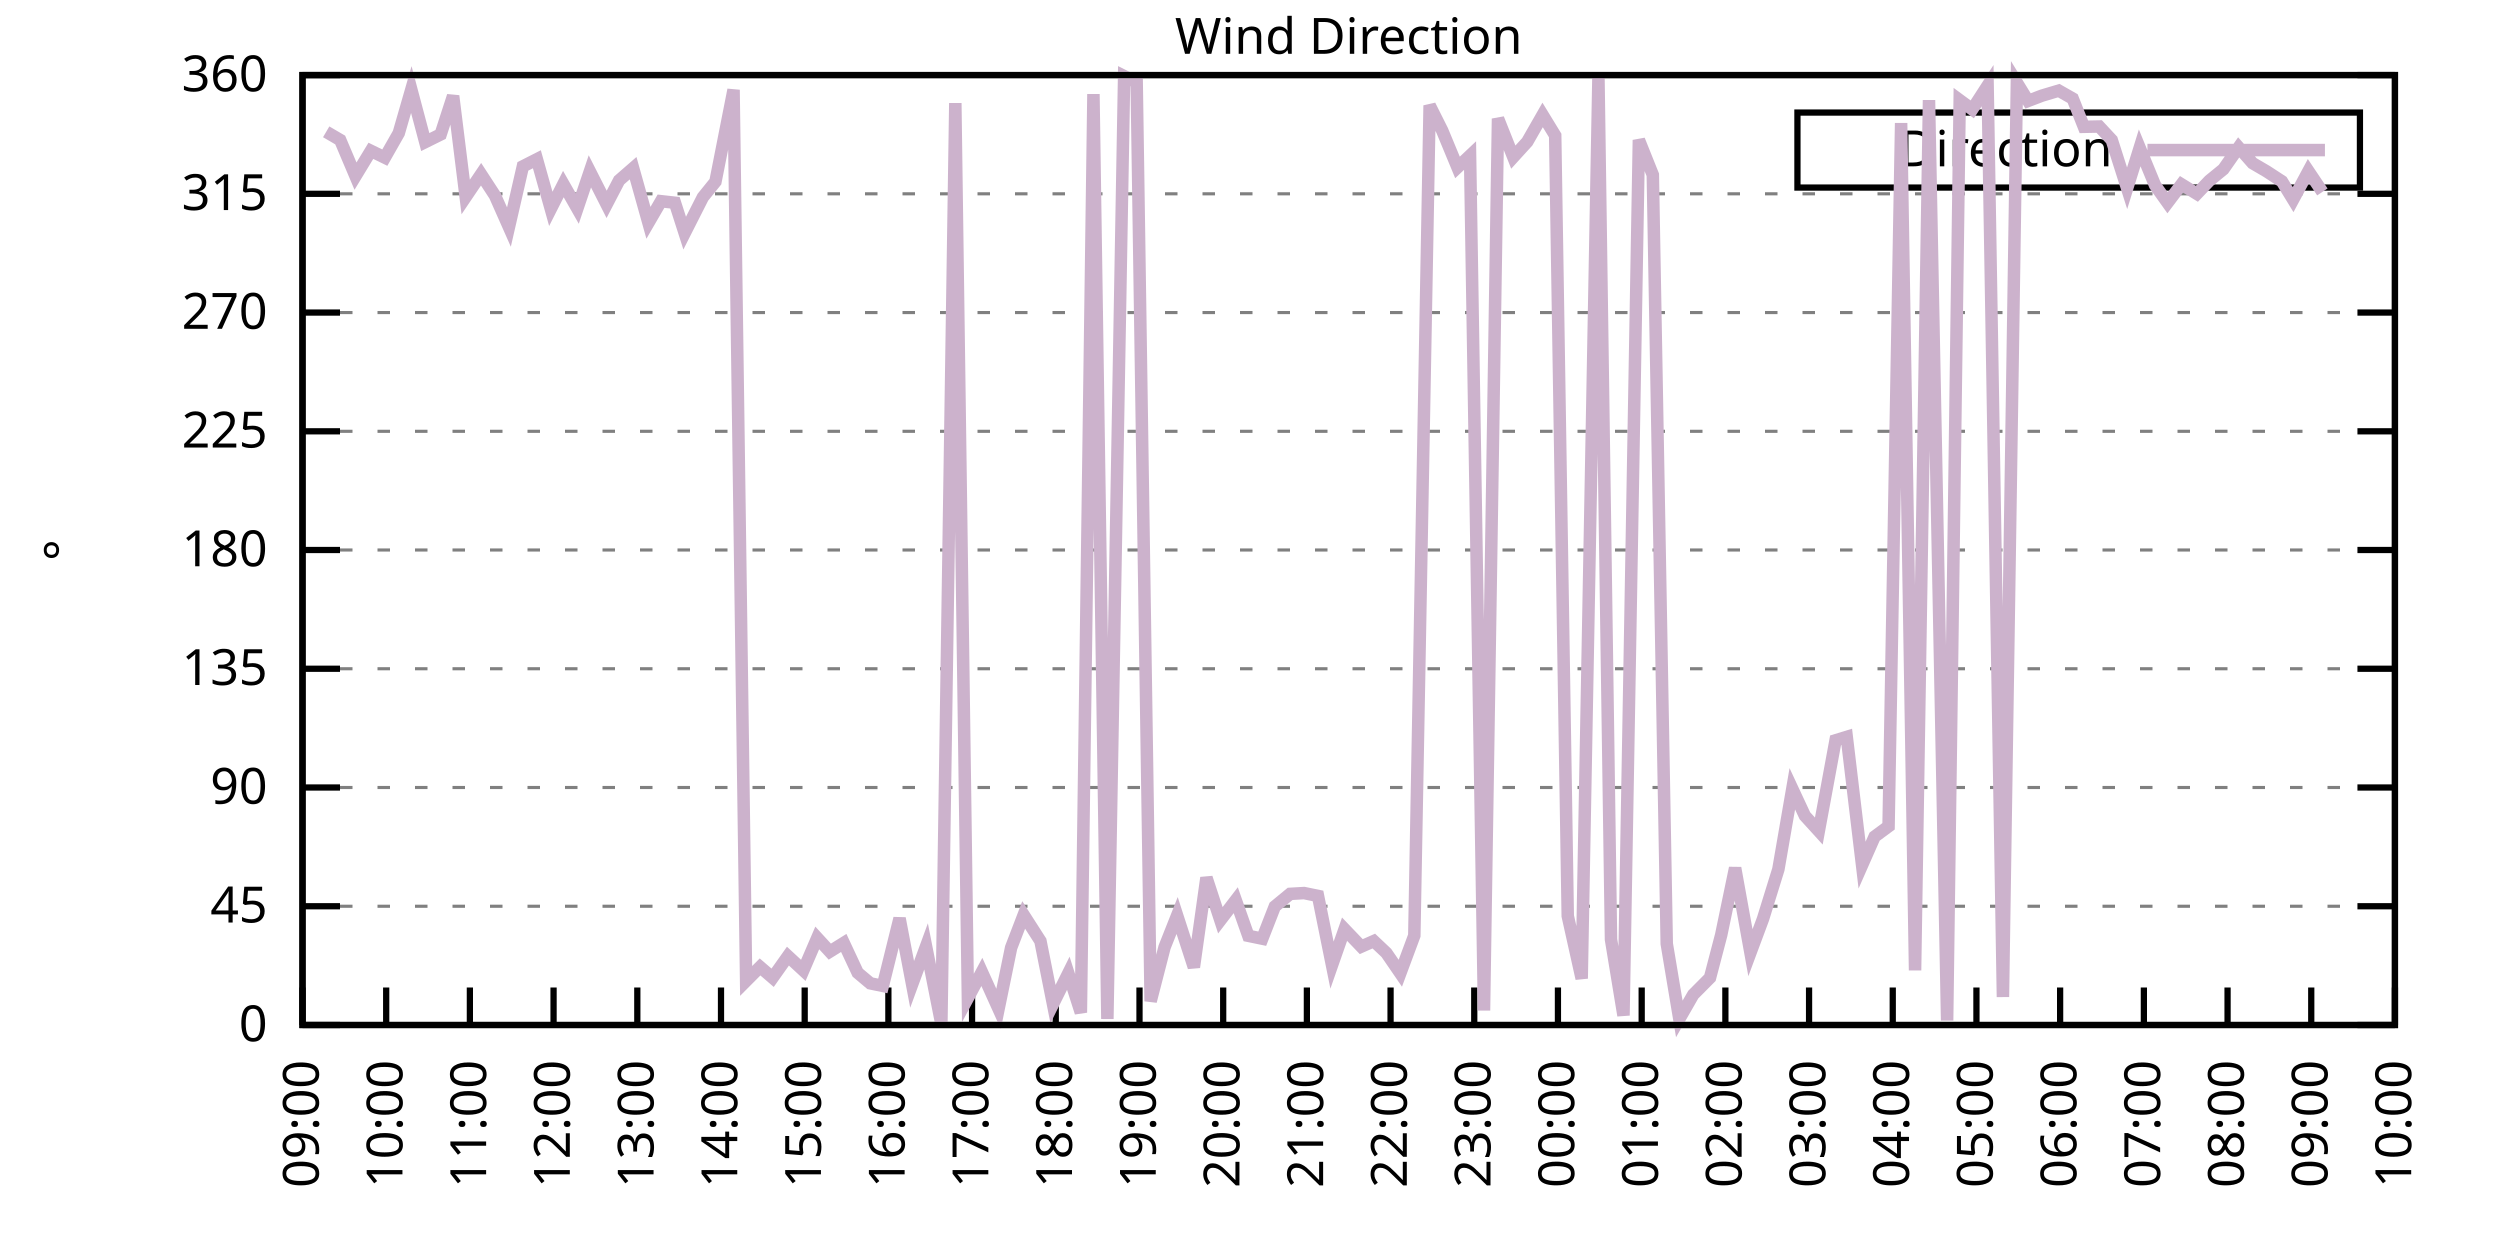
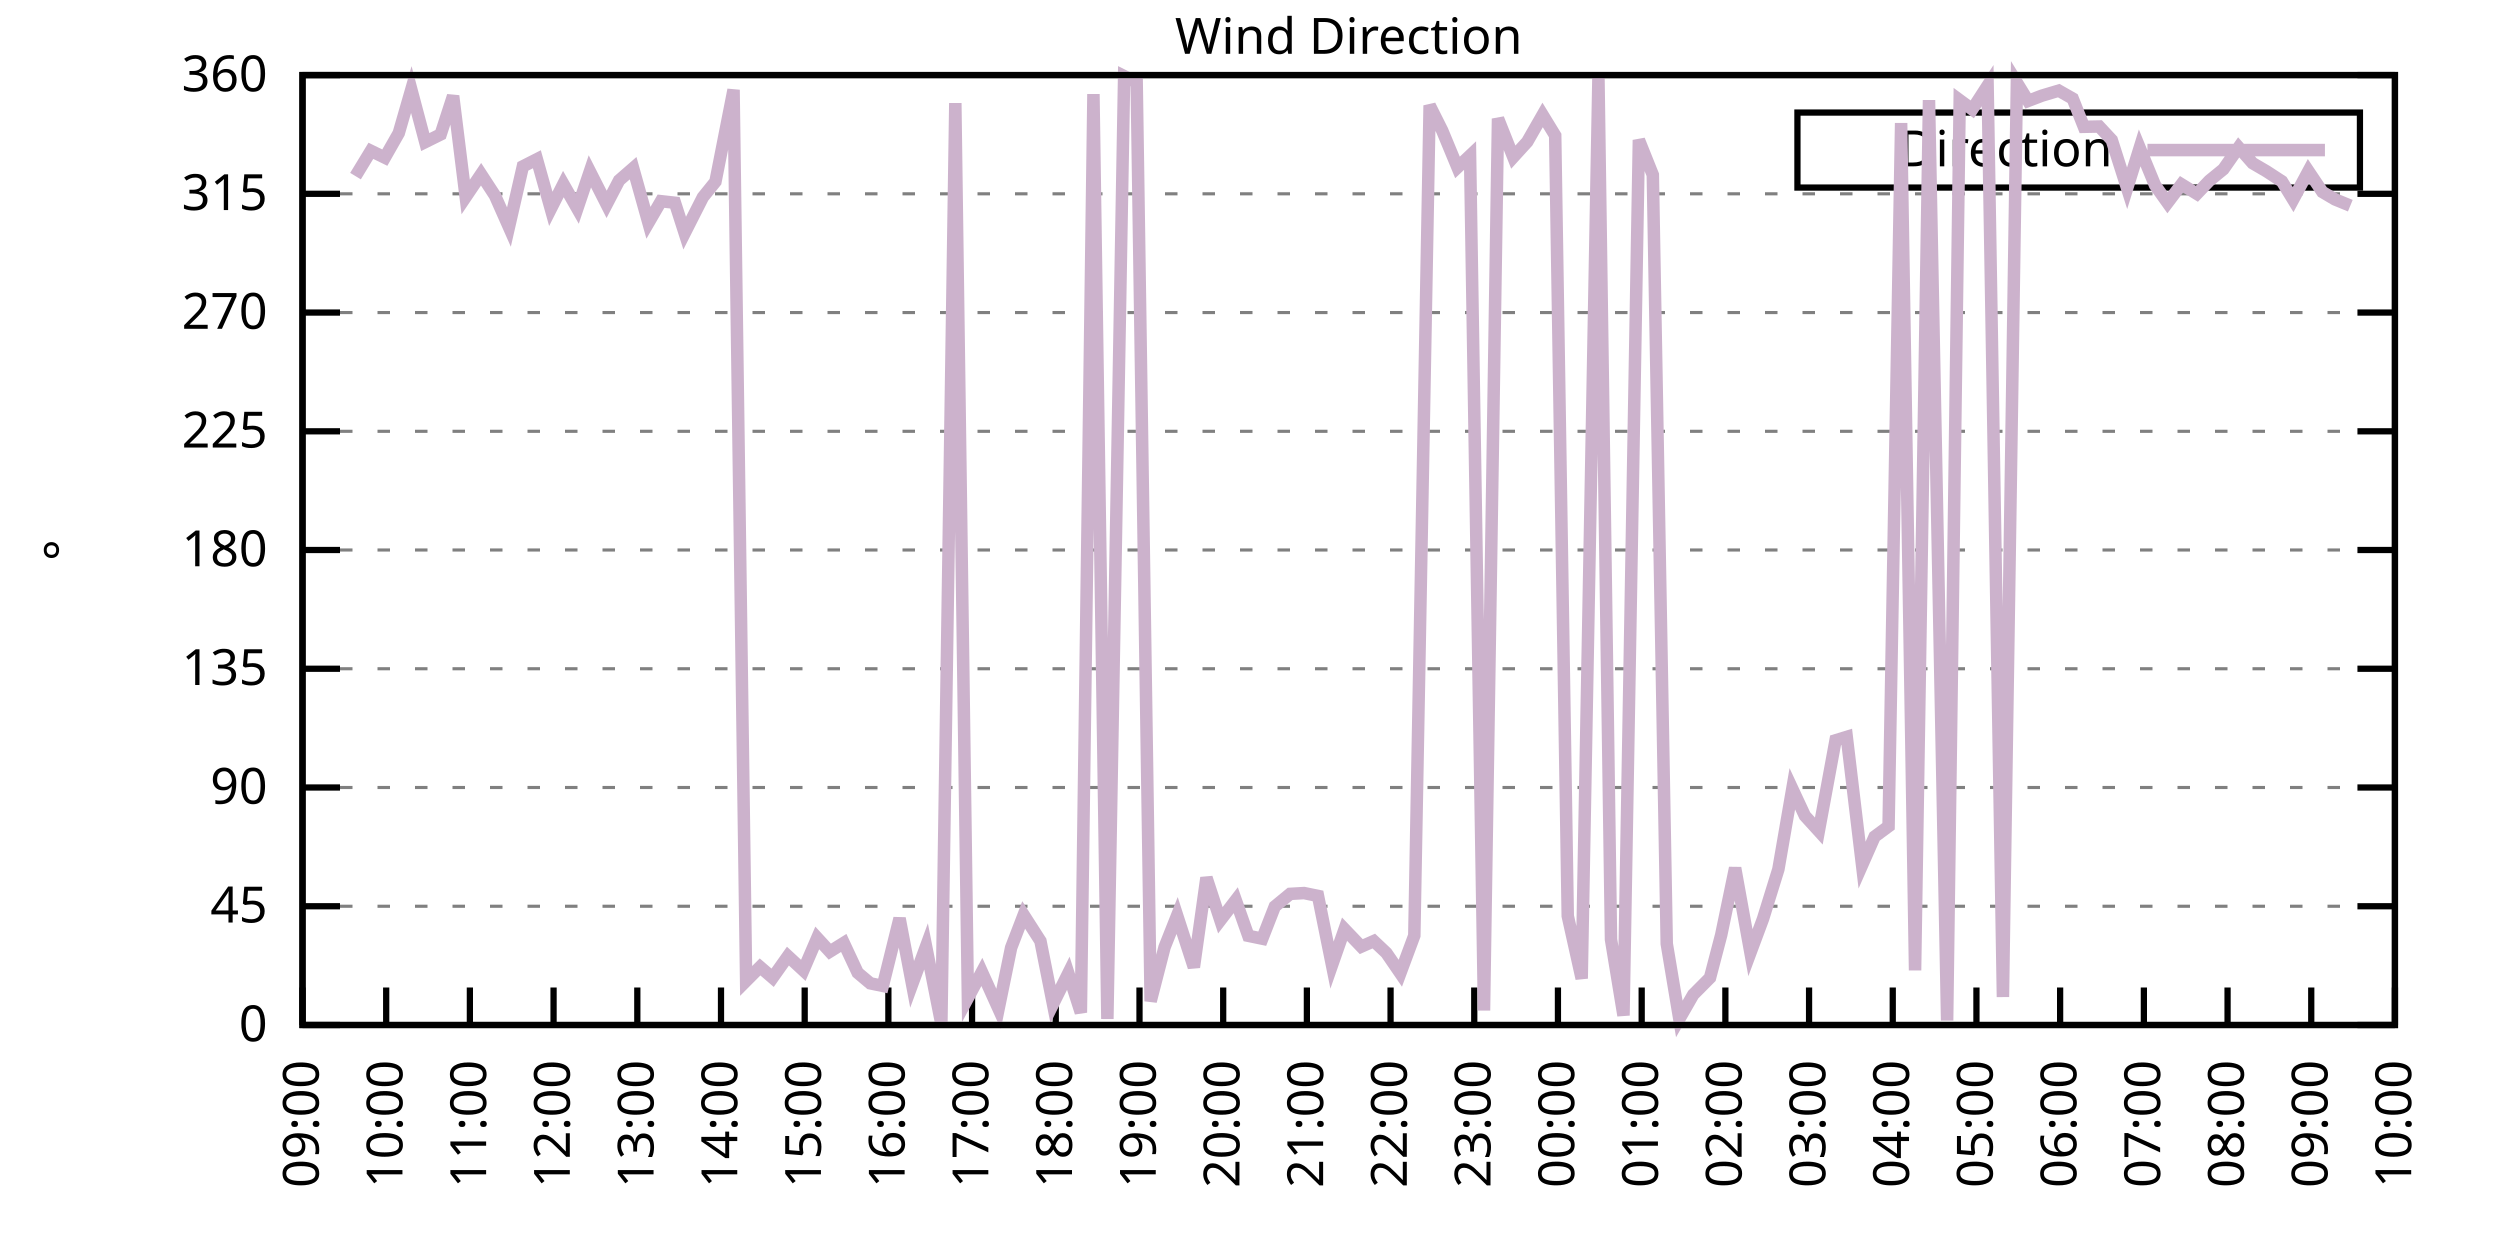
<svg xmlns="http://www.w3.org/2000/svg" xmlns:xlink="http://www.w3.org/1999/xlink" width="400" height="200" viewBox="0 0 400 200">
  <g id="gnuplot_canvas">
    <rect x="0" y="0" width="400" height="200" fill="none" />
    <defs>
      <circle id="gpDot" r="0.5" stroke-width="0.5" stroke="currentColor" />
      <path id="gpPt0" stroke-width="0.333" stroke="currentColor" d="M-1,0 h2 M0,-1 v2" />
      <path id="gpPt1" stroke-width="0.333" stroke="currentColor" d="M-1,-1 L1,1 M1,-1 L-1,1" />
      <path id="gpPt2" stroke-width="0.333" stroke="currentColor" d="M-1,0 L1,0 M0,-1 L0,1 M-1,-1 L1,1 M-1,1 L1,-1" />
      <rect id="gpPt3" stroke-width="0.333" stroke="currentColor" x="-1" y="-1" width="2" height="2" />
      <rect id="gpPt4" stroke-width="0.333" stroke="currentColor" fill="currentColor" x="-1" y="-1" width="2" height="2" />
      <circle id="gpPt5" stroke-width="0.333" stroke="currentColor" cx="0" cy="0" r="1" />
      <use xlink:href="#gpPt5" id="gpPt6" fill="currentColor" stroke="none" />
      <path id="gpPt7" stroke-width="0.333" stroke="currentColor" d="M0,-1.33 L-1.33,0.67 L1.33,0.67 z" />
      <use xlink:href="#gpPt7" id="gpPt8" fill="currentColor" stroke="none" />
      <use xlink:href="#gpPt7" id="gpPt9" stroke="currentColor" transform="rotate(180)" />
      <use xlink:href="#gpPt9" id="gpPt10" fill="currentColor" stroke="none" />
      <use xlink:href="#gpPt3" id="gpPt11" stroke="currentColor" transform="rotate(45)" />
      <use xlink:href="#gpPt11" id="gpPt12" fill="currentColor" stroke="none" />
      <path id="gpPt13" stroke-width="0.333" stroke="currentColor" d="M0,1.330 L1.265,0.411 L0.782,-1.067 L-0.782,-1.076 L-1.265,0.411 z" />
      <use xlink:href="#gpPt13" id="gpPt14" fill="currentColor" stroke="none" />
      <filter id="textbox" filterUnits="objectBoundingBox" x="0" y="0" height="1" width="1">
        <feFlood flood-color="white" flood-opacity="1" result="bgnd" />
        <feComposite in="SourceGraphic" in2="bgnd" operator="atop" />
      </filter>
      <filter id="greybox" filterUnits="objectBoundingBox" x="0" y="0" height="1" width="1">
        <feFlood flood-color="lightgrey" flood-opacity="1" result="grey" />
        <feComposite in="SourceGraphic" in2="grey" operator="atop" />
      </filter>
    </defs>
    <g fill="none" color="white" stroke="currentColor" stroke-width="1.00" stroke-linecap="butt" stroke-linejoin="miter">
</g>
    <g fill="none" color="black" stroke="currentColor" stroke-width="1.00" stroke-linecap="butt" stroke-linejoin="miter">
      <g stroke="none" shape-rendering="crispEdges">
        <polygon fill="rgb(255, 255, 255)" points="48.40,164.00 383.18,164.00 383.18,12.02 48.40,12.02 " />
      </g>
    </g>
    <g fill="none" color="black" stroke="currentColor" stroke-width="1.00" stroke-linecap="butt" stroke-linejoin="miter">
</g>
    <g fill="none" color="black" stroke="black" stroke-width="0.50" stroke-linecap="butt" stroke-linejoin="miter">
</g>
    <g fill="none" color="gray" stroke="currentColor" stroke-width="0.50" stroke-linecap="butt" stroke-linejoin="miter">
      <path stroke="gray" stroke-dasharray="2,4" class="gridline" d="M48.40,164.00 L383.19,164.00  " />
    </g>
    <g fill="none" color="gray" stroke="gray" stroke-width="1.00" stroke-linecap="butt" stroke-linejoin="miter">
</g>
    <g fill="none" color="black" stroke="currentColor" stroke-width="1.00" stroke-linecap="butt" stroke-linejoin="miter">
      <path stroke="black" d="M48.40,164.00 L54.40,164.00 M383.19,164.00 L377.19,164.00  " />
      <g transform="translate(42.80,166.60)" stroke="none" fill="black" font-family="Sans" font-size="8.00" text-anchor="end">
        <text>
          <tspan font-family="Sans"> 0</tspan>
        </text>
      </g>
    </g>
    <g fill="none" color="black" stroke="currentColor" stroke-width="1.00" stroke-linecap="butt" stroke-linejoin="miter">
</g>
    <g fill="none" color="black" stroke="black" stroke-width="0.50" stroke-linecap="butt" stroke-linejoin="miter">
</g>
    <g fill="none" color="gray" stroke="currentColor" stroke-width="0.50" stroke-linecap="butt" stroke-linejoin="miter">
      <path stroke="gray" stroke-dasharray="2,4" class="gridline" d="M48.40,145.00 L383.19,145.00  " />
    </g>
    <g fill="none" color="gray" stroke="gray" stroke-width="1.00" stroke-linecap="butt" stroke-linejoin="miter">
</g>
    <g fill="none" color="black" stroke="currentColor" stroke-width="1.00" stroke-linecap="butt" stroke-linejoin="miter">
      <path stroke="black" d="M48.40,145.00 L54.40,145.00 M383.19,145.00 L377.19,145.00  " />
      <g transform="translate(42.80,147.60)" stroke="none" fill="black" font-family="Sans" font-size="8.00" text-anchor="end">
        <text>
          <tspan font-family="Sans"> 45</tspan>
        </text>
      </g>
    </g>
    <g fill="none" color="black" stroke="currentColor" stroke-width="1.00" stroke-linecap="butt" stroke-linejoin="miter">
</g>
    <g fill="none" color="black" stroke="black" stroke-width="0.50" stroke-linecap="butt" stroke-linejoin="miter">
</g>
    <g fill="none" color="gray" stroke="currentColor" stroke-width="0.50" stroke-linecap="butt" stroke-linejoin="miter">
      <path stroke="gray" stroke-dasharray="2,4" class="gridline" d="M48.40,126.00 L383.19,126.00  " />
    </g>
    <g fill="none" color="gray" stroke="gray" stroke-width="1.00" stroke-linecap="butt" stroke-linejoin="miter">
</g>
    <g fill="none" color="black" stroke="currentColor" stroke-width="1.00" stroke-linecap="butt" stroke-linejoin="miter">
      <path stroke="black" d="M48.40,126.00 L54.40,126.00 M383.19,126.00 L377.19,126.00  " />
      <g transform="translate(42.80,128.60)" stroke="none" fill="black" font-family="Sans" font-size="8.00" text-anchor="end">
        <text>
          <tspan font-family="Sans"> 90</tspan>
        </text>
      </g>
    </g>
    <g fill="none" color="black" stroke="currentColor" stroke-width="1.00" stroke-linecap="butt" stroke-linejoin="miter">
</g>
    <g fill="none" color="black" stroke="black" stroke-width="0.50" stroke-linecap="butt" stroke-linejoin="miter">
</g>
    <g fill="none" color="gray" stroke="currentColor" stroke-width="0.50" stroke-linecap="butt" stroke-linejoin="miter">
      <path stroke="gray" stroke-dasharray="2,4" class="gridline" d="M48.40,107.00 L383.19,107.00  " />
    </g>
    <g fill="none" color="gray" stroke="gray" stroke-width="1.00" stroke-linecap="butt" stroke-linejoin="miter">
</g>
    <g fill="none" color="black" stroke="currentColor" stroke-width="1.00" stroke-linecap="butt" stroke-linejoin="miter">
      <path stroke="black" d="M48.40,107.00 L54.40,107.00 M383.19,107.00 L377.19,107.00  " />
      <g transform="translate(42.80,109.60)" stroke="none" fill="black" font-family="Sans" font-size="8.00" text-anchor="end">
        <text>
          <tspan font-family="Sans"> 135</tspan>
        </text>
      </g>
    </g>
    <g fill="none" color="black" stroke="currentColor" stroke-width="1.00" stroke-linecap="butt" stroke-linejoin="miter">
</g>
    <g fill="none" color="black" stroke="black" stroke-width="0.50" stroke-linecap="butt" stroke-linejoin="miter">
</g>
    <g fill="none" color="gray" stroke="currentColor" stroke-width="0.50" stroke-linecap="butt" stroke-linejoin="miter">
      <path stroke="gray" stroke-dasharray="2,4" class="gridline" d="M48.40,88.00 L383.19,88.00  " />
    </g>
    <g fill="none" color="gray" stroke="gray" stroke-width="1.00" stroke-linecap="butt" stroke-linejoin="miter">
</g>
    <g fill="none" color="black" stroke="currentColor" stroke-width="1.00" stroke-linecap="butt" stroke-linejoin="miter">
      <path stroke="black" d="M48.40,88.00 L54.40,88.00 M383.19,88.00 L377.19,88.00  " />
      <g transform="translate(42.80,90.60)" stroke="none" fill="black" font-family="Sans" font-size="8.00" text-anchor="end">
        <text>
          <tspan font-family="Sans"> 180</tspan>
        </text>
      </g>
    </g>
    <g fill="none" color="black" stroke="currentColor" stroke-width="1.00" stroke-linecap="butt" stroke-linejoin="miter">
</g>
    <g fill="none" color="black" stroke="black" stroke-width="0.50" stroke-linecap="butt" stroke-linejoin="miter">
</g>
    <g fill="none" color="gray" stroke="currentColor" stroke-width="0.50" stroke-linecap="butt" stroke-linejoin="miter">
      <path stroke="gray" stroke-dasharray="2,4" class="gridline" d="M48.40,69.01 L383.19,69.01  " />
    </g>
    <g fill="none" color="gray" stroke="gray" stroke-width="1.00" stroke-linecap="butt" stroke-linejoin="miter">
</g>
    <g fill="none" color="black" stroke="currentColor" stroke-width="1.00" stroke-linecap="butt" stroke-linejoin="miter">
      <path stroke="black" d="M48.40,69.01 L54.40,69.01 M383.19,69.01 L377.19,69.01  " />
      <g transform="translate(42.80,71.61)" stroke="none" fill="black" font-family="Sans" font-size="8.00" text-anchor="end">
        <text>
          <tspan font-family="Sans"> 225</tspan>
        </text>
      </g>
    </g>
    <g fill="none" color="black" stroke="currentColor" stroke-width="1.00" stroke-linecap="butt" stroke-linejoin="miter">
</g>
    <g fill="none" color="black" stroke="black" stroke-width="0.50" stroke-linecap="butt" stroke-linejoin="miter">
</g>
    <g fill="none" color="gray" stroke="currentColor" stroke-width="0.50" stroke-linecap="butt" stroke-linejoin="miter">
      <path stroke="gray" stroke-dasharray="2,4" class="gridline" d="M48.40,50.01 L383.19,50.01  " />
    </g>
    <g fill="none" color="gray" stroke="gray" stroke-width="1.00" stroke-linecap="butt" stroke-linejoin="miter">
</g>
    <g fill="none" color="black" stroke="currentColor" stroke-width="1.00" stroke-linecap="butt" stroke-linejoin="miter">
      <path stroke="black" d="M48.40,50.01 L54.40,50.01 M383.19,50.01 L377.19,50.01  " />
      <g transform="translate(42.80,52.61)" stroke="none" fill="black" font-family="Sans" font-size="8.00" text-anchor="end">
        <text>
          <tspan font-family="Sans"> 270</tspan>
        </text>
      </g>
    </g>
    <g fill="none" color="black" stroke="currentColor" stroke-width="1.00" stroke-linecap="butt" stroke-linejoin="miter">
</g>
    <g fill="none" color="black" stroke="black" stroke-width="0.50" stroke-linecap="butt" stroke-linejoin="miter">
</g>
    <g fill="none" color="gray" stroke="currentColor" stroke-width="0.50" stroke-linecap="butt" stroke-linejoin="miter">
      <path stroke="gray" stroke-dasharray="2,4" class="gridline" d="M48.40,31.01 L383.19,31.01  " />
    </g>
    <g fill="none" color="gray" stroke="gray" stroke-width="1.00" stroke-linecap="butt" stroke-linejoin="miter">
</g>
    <g fill="none" color="black" stroke="currentColor" stroke-width="1.00" stroke-linecap="butt" stroke-linejoin="miter">
      <path stroke="black" d="M48.40,31.01 L54.40,31.01 M383.19,31.01 L377.19,31.01  " />
      <g transform="translate(42.80,33.61)" stroke="none" fill="black" font-family="Sans" font-size="8.00" text-anchor="end">
        <text>
          <tspan font-family="Sans"> 315</tspan>
        </text>
      </g>
    </g>
    <g fill="none" color="black" stroke="currentColor" stroke-width="1.00" stroke-linecap="butt" stroke-linejoin="miter">
</g>
    <g fill="none" color="black" stroke="black" stroke-width="0.50" stroke-linecap="butt" stroke-linejoin="miter">
</g>
    <g fill="none" color="gray" stroke="currentColor" stroke-width="0.50" stroke-linecap="butt" stroke-linejoin="miter">
      <path stroke="gray" stroke-dasharray="2,4" class="gridline" d="M48.40,12.01 L383.19,12.01  " />
    </g>
    <g fill="none" color="gray" stroke="gray" stroke-width="1.00" stroke-linecap="butt" stroke-linejoin="miter">
</g>
    <g fill="none" color="black" stroke="currentColor" stroke-width="1.00" stroke-linecap="butt" stroke-linejoin="miter">
      <path stroke="black" d="M48.40,12.01 L54.40,12.01 M383.19,12.01 L377.19,12.01  " />
      <g transform="translate(42.80,14.61)" stroke="none" fill="black" font-family="Sans" font-size="8.00" text-anchor="end">
        <text>
          <tspan font-family="Sans"> 360</tspan>
        </text>
      </g>
    </g>
    <g fill="none" color="black" stroke="currentColor" stroke-width="1.00" stroke-linecap="butt" stroke-linejoin="miter">
      <path stroke="black" d="M48.40,164.00 L48.40,158.00  " />
      <g transform="translate(51.00,169.60) rotate(270.00)" stroke="none" fill="black" font-family="Sans" font-size="8.00" text-anchor="end">
        <text>
          <tspan font-family="Sans">09:00</tspan>
        </text>
      </g>
    </g>
    <g fill="none" color="black" stroke="currentColor" stroke-width="1.00" stroke-linecap="butt" stroke-linejoin="miter">
      <path stroke="black" d="M61.79,164.00 L61.79,158.00  " />
      <g transform="translate(64.39,169.60) rotate(270.00)" stroke="none" fill="black" font-family="Sans" font-size="8.00" text-anchor="end">
        <text>
          <tspan font-family="Sans">10:00</tspan>
        </text>
      </g>
    </g>
    <g fill="none" color="black" stroke="currentColor" stroke-width="1.00" stroke-linecap="butt" stroke-linejoin="miter">
      <path stroke="black" d="M75.18,164.00 L75.18,158.00  " />
      <g transform="translate(77.78,169.60) rotate(270.00)" stroke="none" fill="black" font-family="Sans" font-size="8.00" text-anchor="end">
        <text>
          <tspan font-family="Sans">11:00</tspan>
        </text>
      </g>
    </g>
    <g fill="none" color="black" stroke="currentColor" stroke-width="1.00" stroke-linecap="butt" stroke-linejoin="miter">
      <path stroke="black" d="M88.57,164.00 L88.57,158.00  " />
      <g transform="translate(91.17,169.60) rotate(270.00)" stroke="none" fill="black" font-family="Sans" font-size="8.00" text-anchor="end">
        <text>
          <tspan font-family="Sans">12:00</tspan>
        </text>
      </g>
    </g>
    <g fill="none" color="black" stroke="currentColor" stroke-width="1.00" stroke-linecap="butt" stroke-linejoin="miter">
      <path stroke="black" d="M101.97,164.00 L101.97,158.00  " />
      <g transform="translate(104.57,169.60) rotate(270.00)" stroke="none" fill="black" font-family="Sans" font-size="8.00" text-anchor="end">
        <text>
          <tspan font-family="Sans">13:00</tspan>
        </text>
      </g>
    </g>
    <g fill="none" color="black" stroke="currentColor" stroke-width="1.00" stroke-linecap="butt" stroke-linejoin="miter">
      <path stroke="black" d="M115.36,164.00 L115.36,158.00  " />
      <g transform="translate(117.96,169.60) rotate(270.00)" stroke="none" fill="black" font-family="Sans" font-size="8.00" text-anchor="end">
        <text>
          <tspan font-family="Sans">14:00</tspan>
        </text>
      </g>
    </g>
    <g fill="none" color="black" stroke="currentColor" stroke-width="1.00" stroke-linecap="butt" stroke-linejoin="miter">
      <path stroke="black" d="M128.75,164.00 L128.75,158.00  " />
      <g transform="translate(131.35,169.60) rotate(270.00)" stroke="none" fill="black" font-family="Sans" font-size="8.00" text-anchor="end">
        <text>
          <tspan font-family="Sans">15:00</tspan>
        </text>
      </g>
    </g>
    <g fill="none" color="black" stroke="currentColor" stroke-width="1.00" stroke-linecap="butt" stroke-linejoin="miter">
      <path stroke="black" d="M142.14,164.00 L142.14,158.00  " />
      <g transform="translate(144.74,169.60) rotate(270.00)" stroke="none" fill="black" font-family="Sans" font-size="8.00" text-anchor="end">
        <text>
          <tspan font-family="Sans">16:00</tspan>
        </text>
      </g>
    </g>
    <g fill="none" color="black" stroke="currentColor" stroke-width="1.00" stroke-linecap="butt" stroke-linejoin="miter">
      <path stroke="black" d="M155.53,164.00 L155.53,158.00  " />
      <g transform="translate(158.13,169.60) rotate(270.00)" stroke="none" fill="black" font-family="Sans" font-size="8.00" text-anchor="end">
        <text>
          <tspan font-family="Sans">17:00</tspan>
        </text>
      </g>
    </g>
    <g fill="none" color="black" stroke="currentColor" stroke-width="1.00" stroke-linecap="butt" stroke-linejoin="miter">
      <path stroke="black" d="M168.92,164.00 L168.92,158.00  " />
      <g transform="translate(171.52,169.60) rotate(270.00)" stroke="none" fill="black" font-family="Sans" font-size="8.00" text-anchor="end">
        <text>
          <tspan font-family="Sans">18:00</tspan>
        </text>
      </g>
    </g>
    <g fill="none" color="black" stroke="currentColor" stroke-width="1.00" stroke-linecap="butt" stroke-linejoin="miter">
      <path stroke="black" d="M182.32,164.00 L182.32,158.00  " />
      <g transform="translate(184.92,169.60) rotate(270.00)" stroke="none" fill="black" font-family="Sans" font-size="8.00" text-anchor="end">
        <text>
          <tspan font-family="Sans">19:00</tspan>
        </text>
      </g>
    </g>
    <g fill="none" color="black" stroke="currentColor" stroke-width="1.00" stroke-linecap="butt" stroke-linejoin="miter">
      <path stroke="black" d="M195.71,164.00 L195.71,158.00  " />
      <g transform="translate(198.31,169.60) rotate(270.00)" stroke="none" fill="black" font-family="Sans" font-size="8.00" text-anchor="end">
        <text>
          <tspan font-family="Sans">20:00</tspan>
        </text>
      </g>
    </g>
    <g fill="none" color="black" stroke="currentColor" stroke-width="1.00" stroke-linecap="butt" stroke-linejoin="miter">
      <path stroke="black" d="M209.10,164.00 L209.10,158.00  " />
      <g transform="translate(211.70,169.60) rotate(270.00)" stroke="none" fill="black" font-family="Sans" font-size="8.00" text-anchor="end">
        <text>
          <tspan font-family="Sans">21:00</tspan>
        </text>
      </g>
    </g>
    <g fill="none" color="black" stroke="currentColor" stroke-width="1.00" stroke-linecap="butt" stroke-linejoin="miter">
      <path stroke="black" d="M222.49,164.00 L222.49,158.00  " />
      <g transform="translate(225.09,169.60) rotate(270.00)" stroke="none" fill="black" font-family="Sans" font-size="8.00" text-anchor="end">
        <text>
          <tspan font-family="Sans">22:00</tspan>
        </text>
      </g>
    </g>
    <g fill="none" color="black" stroke="currentColor" stroke-width="1.00" stroke-linecap="butt" stroke-linejoin="miter">
      <path stroke="black" d="M235.88,164.00 L235.88,158.00  " />
      <g transform="translate(238.48,169.60) rotate(270.00)" stroke="none" fill="black" font-family="Sans" font-size="8.00" text-anchor="end">
        <text>
          <tspan font-family="Sans">23:00</tspan>
        </text>
      </g>
    </g>
    <g fill="none" color="black" stroke="currentColor" stroke-width="1.00" stroke-linecap="butt" stroke-linejoin="miter">
      <path stroke="black" d="M249.27,164.00 L249.27,158.00  " />
      <g transform="translate(251.87,169.60) rotate(270.00)" stroke="none" fill="black" font-family="Sans" font-size="8.00" text-anchor="end">
        <text>
          <tspan font-family="Sans">00:00</tspan>
        </text>
      </g>
    </g>
    <g fill="none" color="black" stroke="currentColor" stroke-width="1.00" stroke-linecap="butt" stroke-linejoin="miter">
      <path stroke="black" d="M262.67,164.00 L262.67,158.00  " />
      <g transform="translate(265.27,169.60) rotate(270.00)" stroke="none" fill="black" font-family="Sans" font-size="8.00" text-anchor="end">
        <text>
          <tspan font-family="Sans">01:00</tspan>
        </text>
      </g>
    </g>
    <g fill="none" color="black" stroke="currentColor" stroke-width="1.00" stroke-linecap="butt" stroke-linejoin="miter">
      <path stroke="black" d="M276.06,164.00 L276.06,158.00  " />
      <g transform="translate(278.66,169.60) rotate(270.00)" stroke="none" fill="black" font-family="Sans" font-size="8.00" text-anchor="end">
        <text>
          <tspan font-family="Sans">02:00</tspan>
        </text>
      </g>
    </g>
    <g fill="none" color="black" stroke="currentColor" stroke-width="1.00" stroke-linecap="butt" stroke-linejoin="miter">
      <path stroke="black" d="M289.45,164.00 L289.45,158.00  " />
      <g transform="translate(292.05,169.60) rotate(270.00)" stroke="none" fill="black" font-family="Sans" font-size="8.00" text-anchor="end">
        <text>
          <tspan font-family="Sans">03:00</tspan>
        </text>
      </g>
    </g>
    <g fill="none" color="black" stroke="currentColor" stroke-width="1.00" stroke-linecap="butt" stroke-linejoin="miter">
      <path stroke="black" d="M302.84,164.00 L302.84,158.00  " />
      <g transform="translate(305.44,169.60) rotate(270.00)" stroke="none" fill="black" font-family="Sans" font-size="8.00" text-anchor="end">
        <text>
          <tspan font-family="Sans">04:00</tspan>
        </text>
      </g>
    </g>
    <g fill="none" color="black" stroke="currentColor" stroke-width="1.00" stroke-linecap="butt" stroke-linejoin="miter">
      <path stroke="black" d="M316.23,164.00 L316.23,158.00  " />
      <g transform="translate(318.83,169.60) rotate(270.00)" stroke="none" fill="black" font-family="Sans" font-size="8.00" text-anchor="end">
        <text>
          <tspan font-family="Sans">05:00</tspan>
        </text>
      </g>
    </g>
    <g fill="none" color="black" stroke="currentColor" stroke-width="1.00" stroke-linecap="butt" stroke-linejoin="miter">
      <path stroke="black" d="M329.62,164.00 L329.62,158.00  " />
      <g transform="translate(332.22,169.60) rotate(270.00)" stroke="none" fill="black" font-family="Sans" font-size="8.00" text-anchor="end">
        <text>
          <tspan font-family="Sans">06:00</tspan>
        </text>
      </g>
    </g>
    <g fill="none" color="black" stroke="currentColor" stroke-width="1.00" stroke-linecap="butt" stroke-linejoin="miter">
      <path stroke="black" d="M343.02,164.00 L343.02,158.00  " />
      <g transform="translate(345.62,169.60) rotate(270.00)" stroke="none" fill="black" font-family="Sans" font-size="8.00" text-anchor="end">
        <text>
          <tspan font-family="Sans">07:00</tspan>
        </text>
      </g>
    </g>
    <g fill="none" color="black" stroke="currentColor" stroke-width="1.00" stroke-linecap="butt" stroke-linejoin="miter">
      <path stroke="black" d="M356.41,164.00 L356.41,158.00  " />
      <g transform="translate(359.01,169.60) rotate(270.00)" stroke="none" fill="black" font-family="Sans" font-size="8.00" text-anchor="end">
        <text>
          <tspan font-family="Sans">08:00</tspan>
        </text>
      </g>
    </g>
    <g fill="none" color="black" stroke="currentColor" stroke-width="1.00" stroke-linecap="butt" stroke-linejoin="miter">
      <path stroke="black" d="M369.80,164.00 L369.80,158.00  " />
      <g transform="translate(372.40,169.60) rotate(270.00)" stroke="none" fill="black" font-family="Sans" font-size="8.00" text-anchor="end">
        <text>
          <tspan font-family="Sans">09:00</tspan>
        </text>
      </g>
    </g>
    <g fill="none" color="black" stroke="currentColor" stroke-width="1.00" stroke-linecap="butt" stroke-linejoin="miter">
      <path stroke="black" d="M383.19,164.00 L383.19,158.00  " />
      <g transform="translate(385.79,169.60) rotate(270.00)" stroke="none" fill="black" font-family="Sans" font-size="8.00" text-anchor="end">
        <text>
          <tspan font-family="Sans">10:00</tspan>
        </text>
      </g>
    </g>
    <g fill="none" color="black" stroke="currentColor" stroke-width="1.00" stroke-linecap="butt" stroke-linejoin="miter">
</g>
    <g fill="none" color="black" stroke="currentColor" stroke-width="1.00" stroke-linecap="butt" stroke-linejoin="miter">
      <path stroke="black" d="M48.40,12.01 L48.40,164.00 L383.19,164.00 L383.19,12.01 L48.40,12.01 Z  " />
    </g>
    <g fill="none" color="black" stroke="currentColor" stroke-width="1.00" stroke-linecap="butt" stroke-linejoin="miter">
</g>
    <g fill="none" color="black" stroke="currentColor" stroke-width="1.00" stroke-linecap="butt" stroke-linejoin="miter">
      <path stroke="black" d="M287.59,30.01 L287.59,18.01 L377.59,18.01 L377.59,30.01 L287.59,30.01 Z  " />
    </g>
    <g id="Wind_direction_plot_1">
      <g fill="none" color="white" stroke="black" stroke-width="2.00" stroke-linecap="butt" stroke-linejoin="miter">
</g>
      <g fill="none" color="black" stroke="currentColor" stroke-width="2.00" stroke-linecap="butt" stroke-linejoin="miter">
        <g transform="translate(337.99,26.61)" stroke="none" fill="black" font-family="Sans" font-size="8.00" text-anchor="end">
          <text>
            <tspan font-family="Sans">Direction</tspan>
          </text>
        </g>
      </g>
      <g fill="none" color="black" stroke="currentColor" stroke-width="2.00" stroke-linecap="butt" stroke-linejoin="miter">
-         <path stroke="rgb(204, 178, 204)" d="M343.59,24.01 L371.99,24.01 M52.19,21.09 L54.43,22.40 L56.88,28.18 L59.34,24.13 L61.57,25.22 L63.80,21.30   L65.81,14.33 L68.04,22.73 L70.50,21.51 L72.50,15.35 L74.51,31.52 L76.97,27.88 L79.20,31.30 L81.43,36.33   L83.66,26.62 L85.90,25.48 L88.13,33.42 L90.14,29.45 L92.37,33.37 L94.38,27.42 L97.06,32.70 L99.06,28.86   L101.30,26.91 L103.75,35.65 L105.76,32.19 L107.99,32.44 L109.55,37.30 L112.46,31.56 L114.47,29.07 L117.37,14.37   L119.38,156.95 L121.61,154.71 L123.62,156.44 L126.07,152.98 L128.53,155.26 L130.76,150.07 L132.77,152.26 L135.00,150.87   L137.23,155.64 L139.24,157.33 L141.25,157.75 L143.93,146.94 L145.94,157.50 L148.17,151.42 L150.62,163.83 L152.85,16.49   L154.86,159.69 L157.10,155.51 L159.77,161.42 L161.78,151.63 L163.79,146.39 L166.47,150.57 L168.48,160.66 L170.93,155.72   L172.94,162.02 L174.95,15.05 L177.18,163.03 L179.86,12.18 L181.87,13.19 L184.10,160.20 L186.33,151.55 L188.34,146.48   L191.02,154.75 L193.03,140.44 L195.26,147.24 L197.72,144.03 L199.73,149.73 L201.96,150.19 L203.97,145.04 L206.42,143.02   L208.65,142.89 L210.88,143.35 L213.12,154.42 L215.13,148.67 L217.80,151.46 L219.81,150.57 L221.82,152.47 L224.05,155.72   L226.29,149.69 L228.74,16.87 L230.75,20.88 L233.20,26.79 L235.21,24.89 L237.44,161.68 L239.68,18.98 L242.13,25.14   L244.36,22.69 L246.82,18.39 L248.83,21.68 L250.84,146.56 L253.07,156.57 L255.75,12.26 L257.76,150.32 L259.76,162.48   L262.22,22.40 L264.45,27.97 L266.68,151.00 L268.69,163.03 L270.92,159.14 L273.60,156.44 L275.39,149.60 L277.62,138.88   L280.07,152.43 L282.08,147.03 L284.54,139.09 L286.77,126.21 L288.78,130.52 L291.01,132.97 L293.69,118.45 L295.48,117.90   L297.93,138.42 L299.94,133.86 L302.17,132.21 L304.18,19.69 L306.41,155.26 L308.64,16.02 L311.54,163.28 L313.55,16.02   L315.56,17.50 L318.02,13.70 L320.47,159.52 L322.70,13.23 L324.49,16.15 L326.72,15.30 L329.40,14.50 L331.63,15.77   L333.42,20.29 L335.87,20.24 L337.88,22.40 L340.34,30.12 L342.35,23.66 L344.80,29.62 L346.81,32.44 L349.04,29.49   L351.50,31.01 L353.51,28.90 L355.74,27.08 L358.19,23.58 L360.42,26.11 L362.66,27.42 L365.11,29.02 L366.90,31.94   L369.35,27.38 L371.58,30.71  " />
+         <path stroke="rgb(204, 178, 204)" d="M343.59,24.01 L371.99,24.01 M56.88,28.18 L59.34,24.13 L61.57,25.22 L63.80,21.30 L65.81,14.33 L68.04,22.73   L70.50,21.51 L72.50,15.35 L74.51,31.52 L76.97,27.88 L79.20,31.30 L81.43,36.33 L83.66,26.62 L85.90,25.48   L88.13,33.42 L90.14,29.45 L92.37,33.37 L94.38,27.42 L97.06,32.70 L99.06,28.86 L101.30,26.91 L103.75,35.65   L105.76,32.19 L107.99,32.44 L109.55,37.30 L112.46,31.56 L114.47,29.07 L117.37,14.37 L119.38,156.95 L121.61,154.71   L123.62,156.44 L126.07,152.98 L128.53,155.26 L130.76,150.07 L132.77,152.26 L135.00,150.87 L137.23,155.64 L139.24,157.33   L141.25,157.75 L143.93,146.94 L145.94,157.50 L148.17,151.42 L150.62,163.83 L152.85,16.49 L154.86,159.69 L157.10,155.51   L159.77,161.42 L161.78,151.63 L163.79,146.39 L166.47,150.57 L168.48,160.66 L170.93,155.72 L172.94,162.02 L174.95,15.05   L177.18,163.03 L179.86,12.18 L181.87,13.19 L184.10,160.20 L186.33,151.55 L188.34,146.48 L191.02,154.75 L193.03,140.44   L195.26,147.24 L197.72,144.03 L199.73,149.73 L201.96,150.19 L203.97,145.04 L206.42,143.02 L208.65,142.89 L210.88,143.35   L213.12,154.42 L215.13,148.67 L217.80,151.46 L219.81,150.57 L221.82,152.47 L224.05,155.72 L226.29,149.69 L228.74,16.87   L230.75,20.88 L233.20,26.79 L235.21,24.89 L237.44,161.68 L239.68,18.98 L242.13,25.14 L244.36,22.69 L246.82,18.39   L248.83,21.68 L250.84,146.56 L253.07,156.57 L255.75,12.26 L257.76,150.32 L259.76,162.48 L262.22,22.40 L264.45,27.97   L266.68,151.00 L268.69,163.03 L270.92,159.14 L273.60,156.44 L275.39,149.60 L277.62,138.88 L280.07,152.43 L282.08,147.03   L284.54,139.09 L286.77,126.21 L288.78,130.52 L291.01,132.97 L293.69,118.45 L295.48,117.90 L297.93,138.42 L299.94,133.86   L302.17,132.21 L304.18,19.69 L306.41,155.26 L308.64,16.02 L311.54,163.28 L313.55,16.02 L315.56,17.50 L318.02,13.70   L320.47,159.52 L322.70,13.23 L324.49,16.15 L326.72,15.30 L329.40,14.50 L331.63,15.77 L333.42,20.29 L335.87,20.24   L337.88,22.40 L340.34,30.12 L342.35,23.66 L344.80,29.62 L346.81,32.44 L349.04,29.49 L351.50,31.01 L353.51,28.90   L355.74,27.08 L358.19,23.58 L360.42,26.11 L362.66,27.42 L365.11,29.02 L366.90,31.94 L369.35,27.38 L371.58,30.71   L373.59,31.90 L376.05,32.91  " />
      </g>
    </g>
    <g fill="none" color="black" stroke="currentColor" stroke-width="2.00" stroke-linecap="butt" stroke-linejoin="miter">
</g>
    <g fill="none" color="black" stroke="black" stroke-width="1.00" stroke-linecap="butt" stroke-linejoin="miter">
</g>
    <g fill="none" color="black" stroke="currentColor" stroke-width="1.00" stroke-linecap="butt" stroke-linejoin="miter">
      <path stroke="black" d="M48.40,12.01 L48.40,164.00 L383.19,164.00 L383.19,12.01 L48.40,12.01 Z  " />
      <g transform="translate(12.80,88.01) rotate(270.00)" stroke="none" fill="black" font-family="Sans" font-size="8.00" text-anchor="middle">
        <text>
          <tspan font-family="Sans">°</tspan>
        </text>
      </g>
    </g>
    <g fill="none" color="black" stroke="currentColor" stroke-width="1.00" stroke-linecap="butt" stroke-linejoin="miter">
</g>
    <g fill="none" color="black" stroke="currentColor" stroke-width="1.00" stroke-linecap="butt" stroke-linejoin="miter">
      <g transform="translate(215.79,8.61)" stroke="none" fill="black" font-family="Sans" font-size="8.00" text-anchor="middle">
        <text>
          <tspan font-family="Sans">Wind Direction</tspan>
        </text>
      </g>
    </g>
    <g fill="none" color="black" stroke="currentColor" stroke-width="1.00" stroke-linecap="butt" stroke-linejoin="miter">
</g>
  </g>
</svg>
